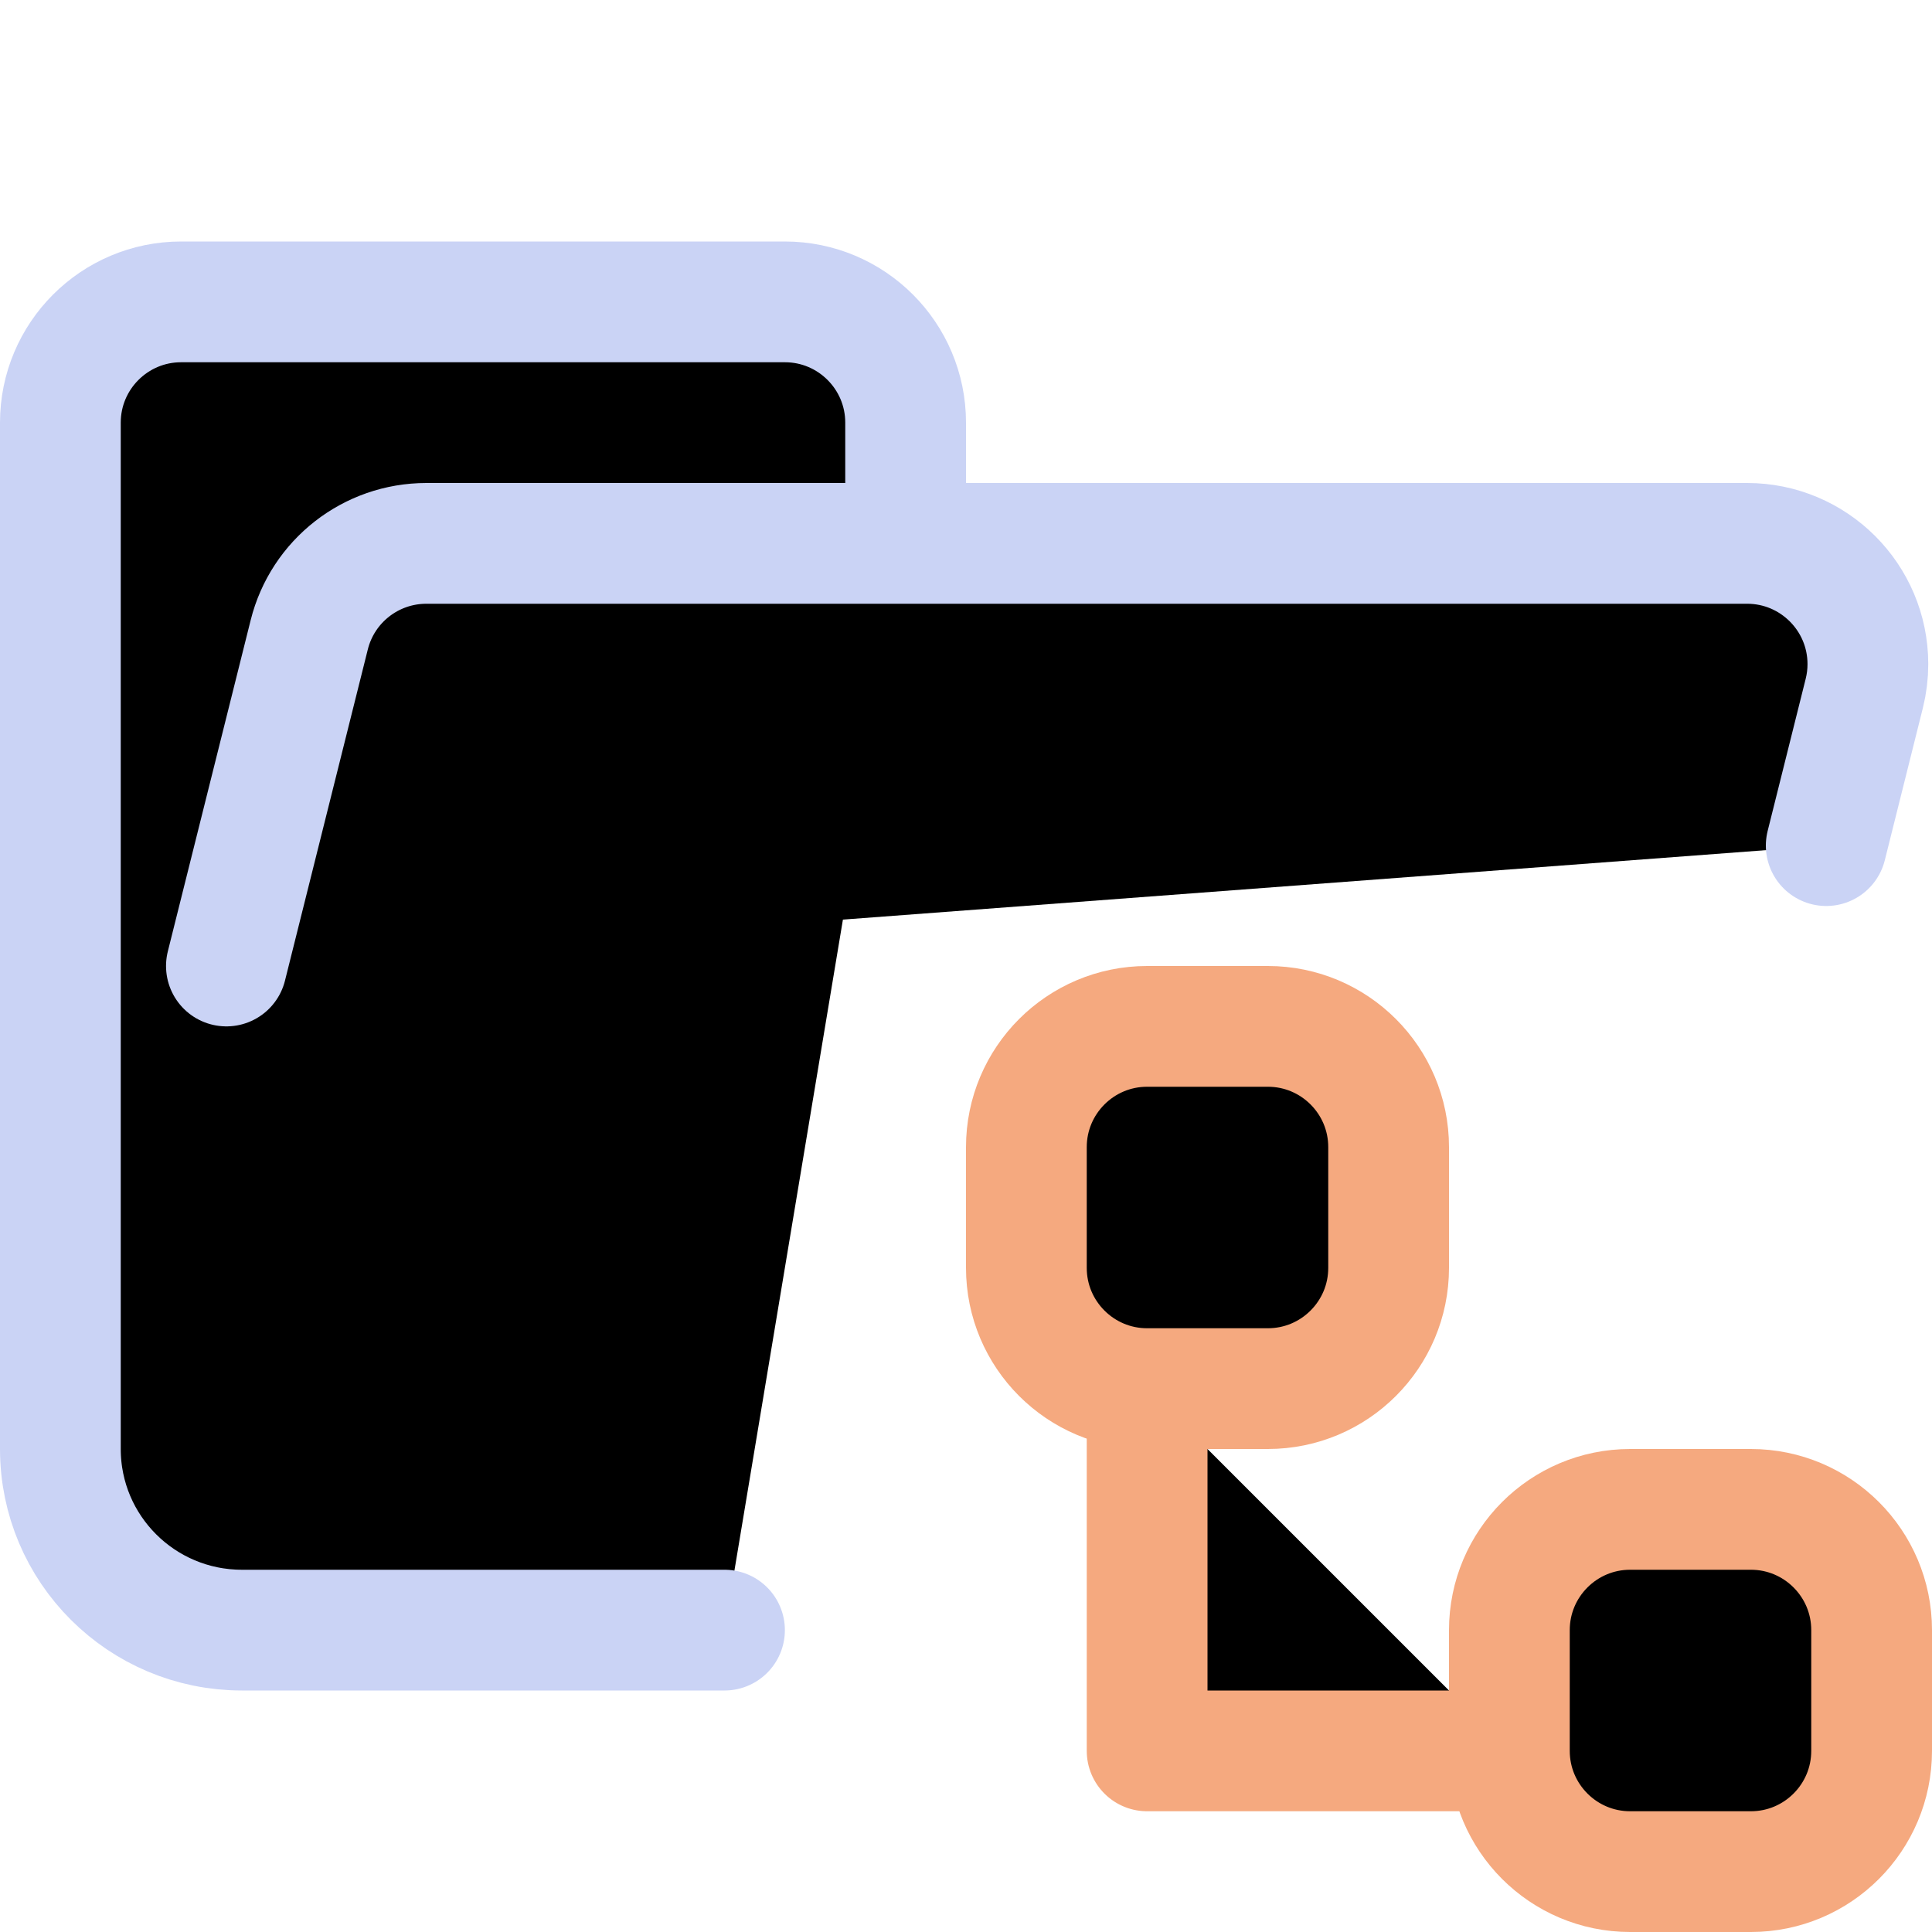
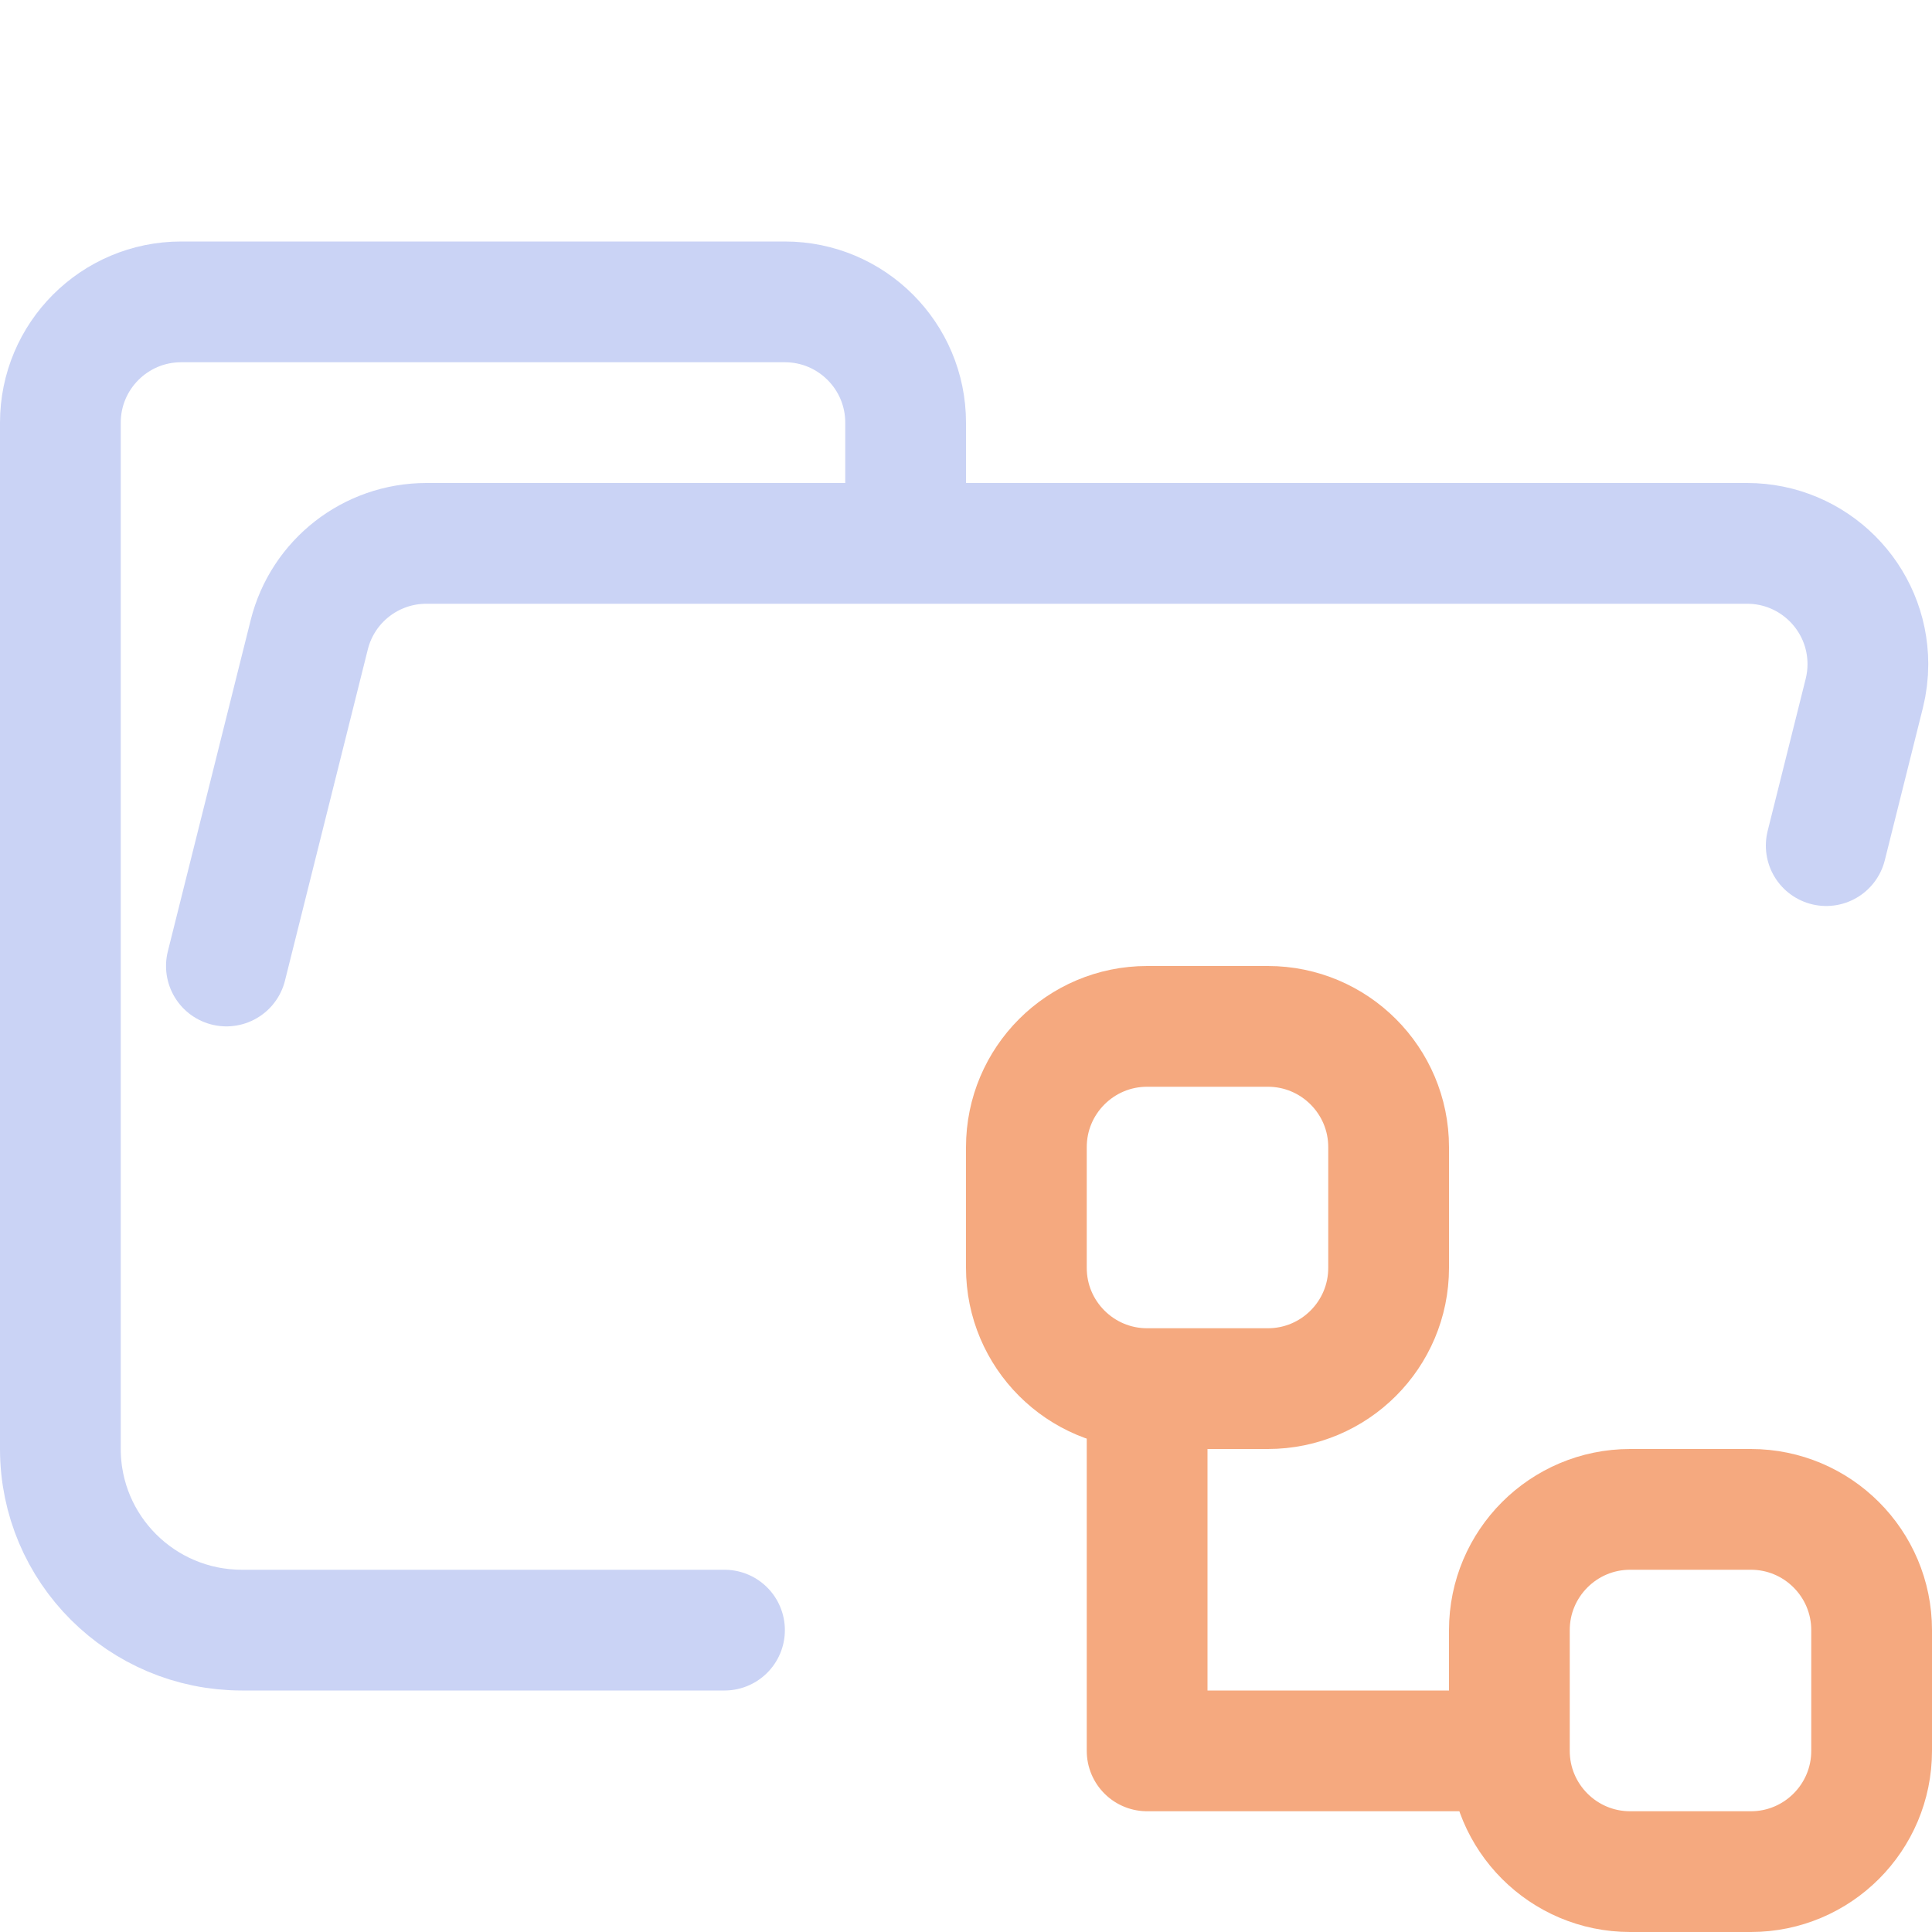
<svg xmlns="http://www.w3.org/2000/svg" width="16" height="16" viewBox="0 0 16 16">
-   <g stroke-linecap="round" stroke-linejoin="round">
+   <g fill="none" stroke-linecap="round" stroke-linejoin="round">
    <path stroke="#cad3f5" d="M 1.875,8 2.561,5.257 C 2.672,4.812 3.072,4.5 3.531,4.5 H 14.469 c 0.552,0 1,0.448 1,1 0,0.082 -0.01,0.163 -0.03,0.243 L 15.124,7.003 M 6,13.5 H 2.004 C 1.172,13.5 0.5,12.828 0.5,12 V 3.5 c 0,-0.552 0.448,-1 1,-1 h 5 c 0.552,0 1,0.448 1,1 v 1" />
    <path stroke="#f5a97f" d="M9.5,8.5 L10.5,8.5 C11.052,8.5 11.5,8.948 11.5,9.5 L11.5,10.5 C11.5,11.052 11.052,11.5 10.5,11.5 L9.5,11.5 C8.948,11.5 8.5,11.052 8.5,10.5 L8.5,9.5 C8.5,8.948 8.948,8.5 9.5,8.5 Z M13.5,12.5 L14.5,12.5 C15.052,12.5 15.5,12.948 15.5,13.5 L15.5,14.5 C15.5,15.052 15.052,15.5 14.5,15.5 L13.5,15.5 C12.948,15.5 12.5,15.052 12.5,14.5 L12.5,13.5 C12.5,12.948 12.948,12.5 13.5,12.5 Z M9.5,11.5 L9.5,14.5 L12.5,14.5" />
  </g>
</svg>
